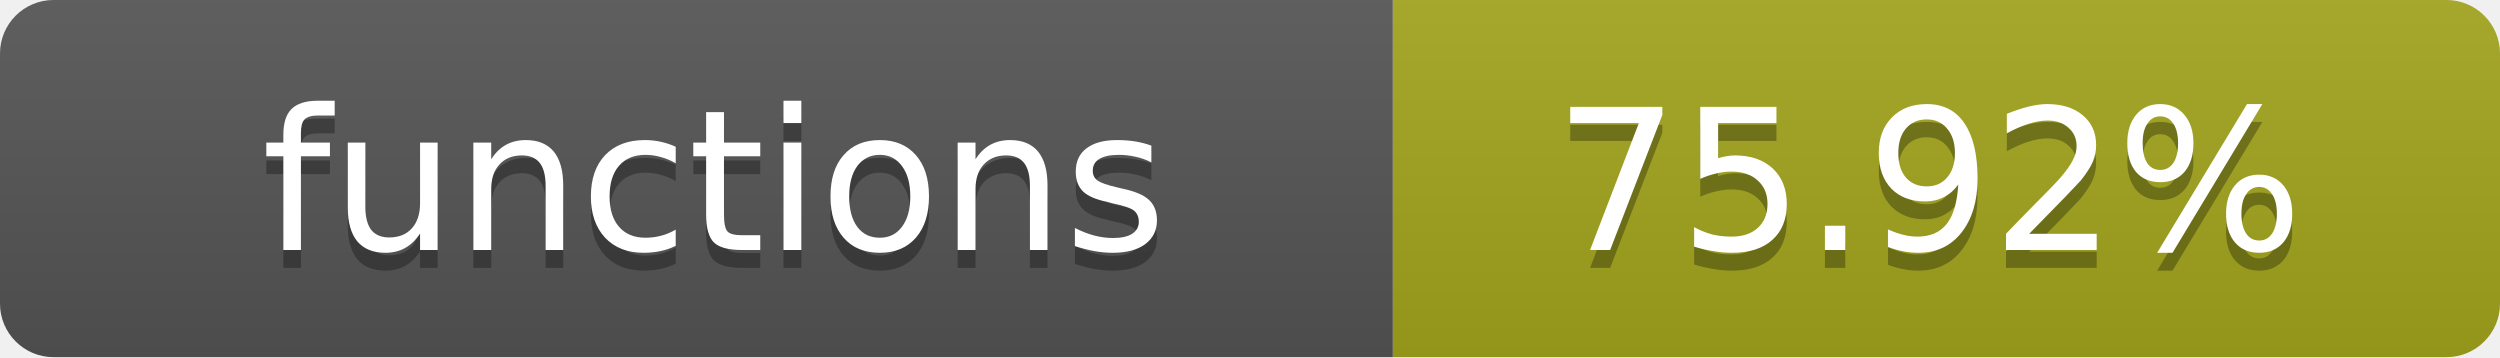
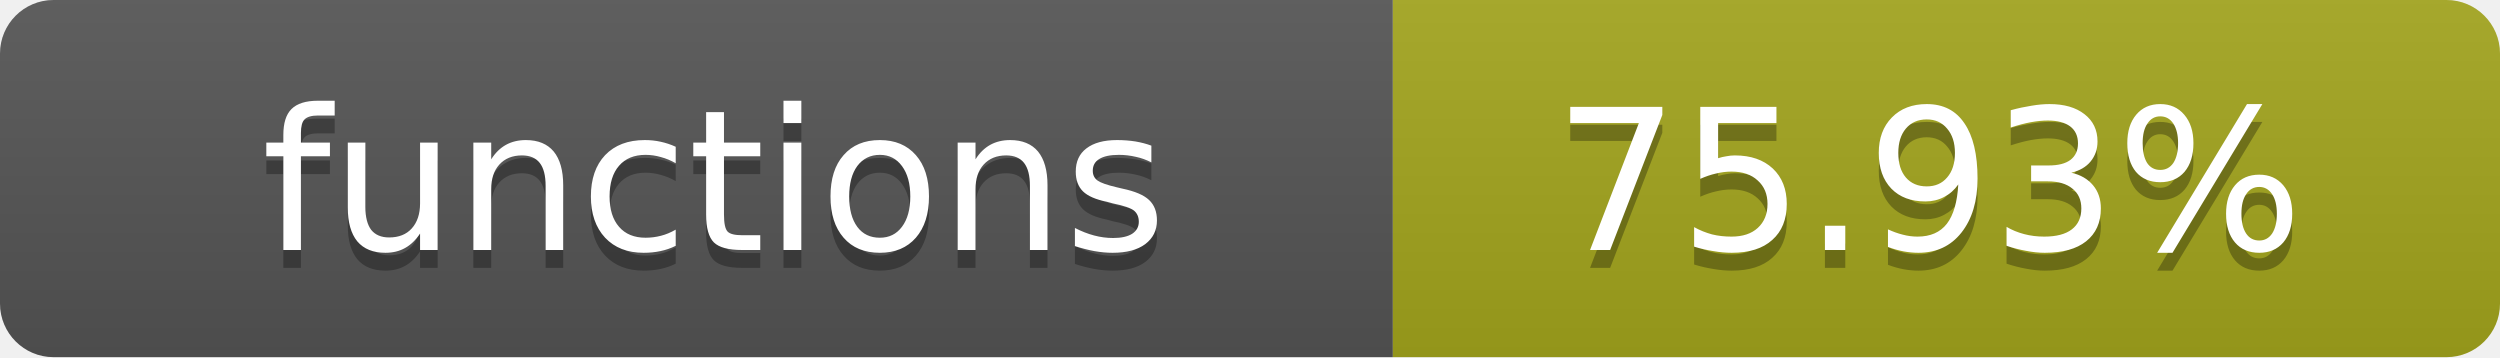
- <svg xmlns="http://www.w3.org/2000/svg" width="140" height="20" role="img" aria-label="functions: 75.92%">
+ <svg xmlns="http://www.w3.org/2000/svg" width="140" height="20" role="img" aria-label="functions: 75.93%">
  <linearGradient id="s" x2="0" y2="100%">
    <stop offset="0" stop-color="#bbb" stop-opacity=".1" />
    <stop offset="1" stop-opacity=".1" />
  </linearGradient>
  <clipPath id="r">
    <rect width="140" height="20" rx="3" fill="#fff" />
  </clipPath>
  <g clip-path="url(#r)">
    <rect width="78" height="20" fill="#555" />
    <rect x="78" width="62" height="20" fill="#a4a61d" />
    <rect width="140" height="20" fill="url(#s)" />
  </g>
  <g fill="#fff" text-anchor="middle" font-family="Verdana,Geneva,DejaVu Sans,sans-serif" text-rendering="geometricPrecision" font-size="11">
    <text x="40" y="15" fill="#010101" fill-opacity=".3">functions</text>
    <text x="40" y="14">functions</text>
-     <text x="108" y="15" fill="#010101" fill-opacity=".3">75.92%</text>
-     <text x="108" y="14">75.92%</text>
+     <text x="108" y="15" fill="#010101" fill-opacity=".3">75.93%</text>
+     <text x="108" y="14">75.93%</text>
  </g>
</svg>
